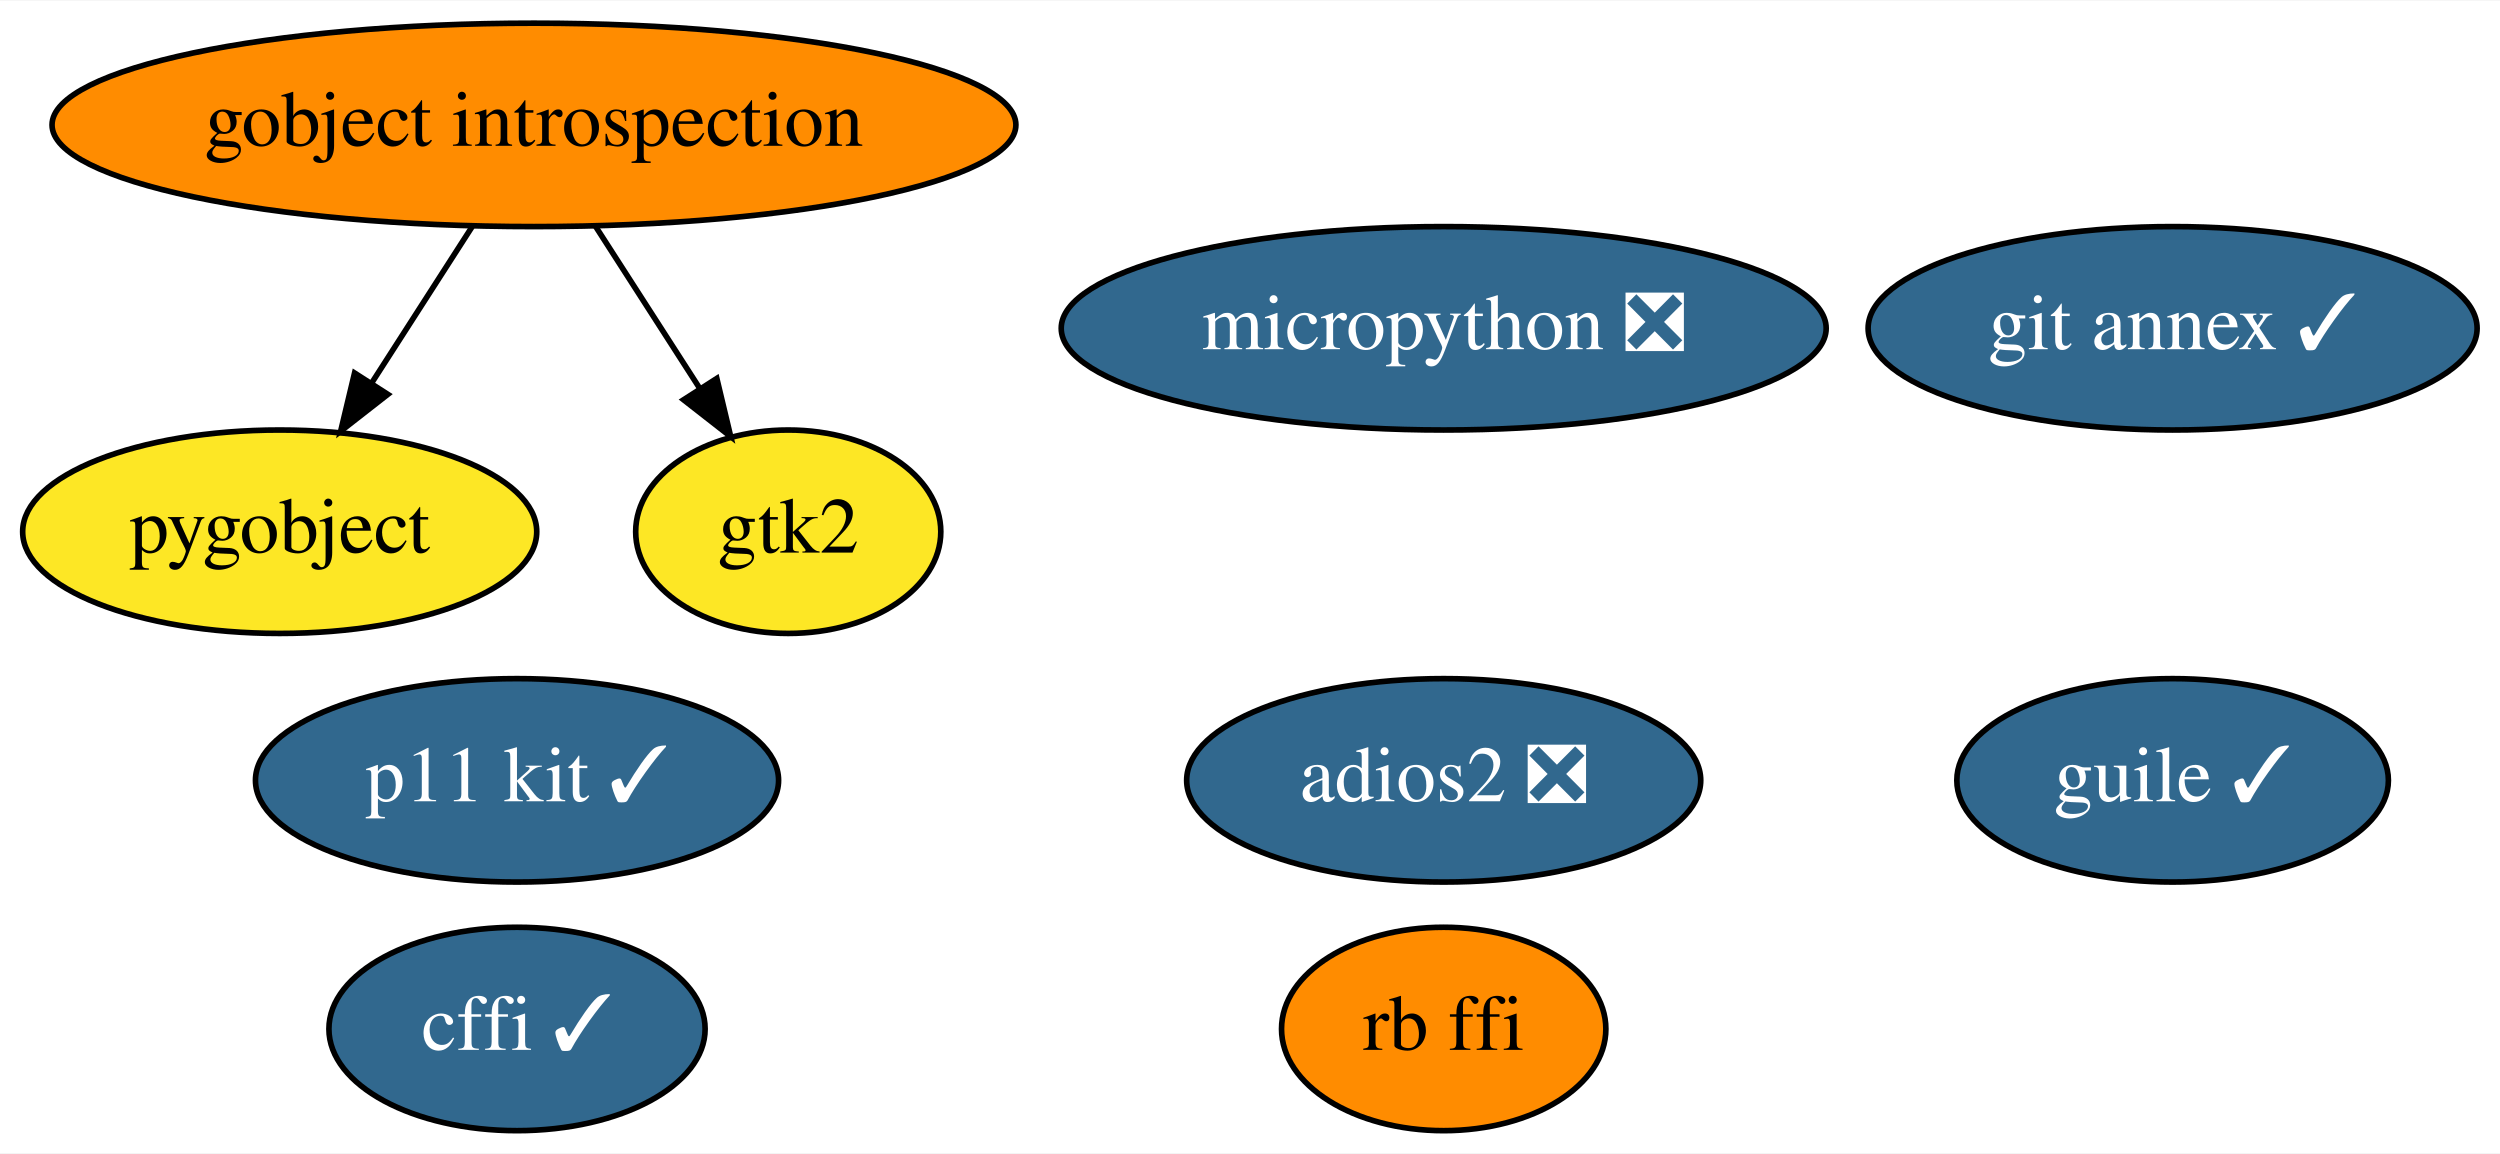
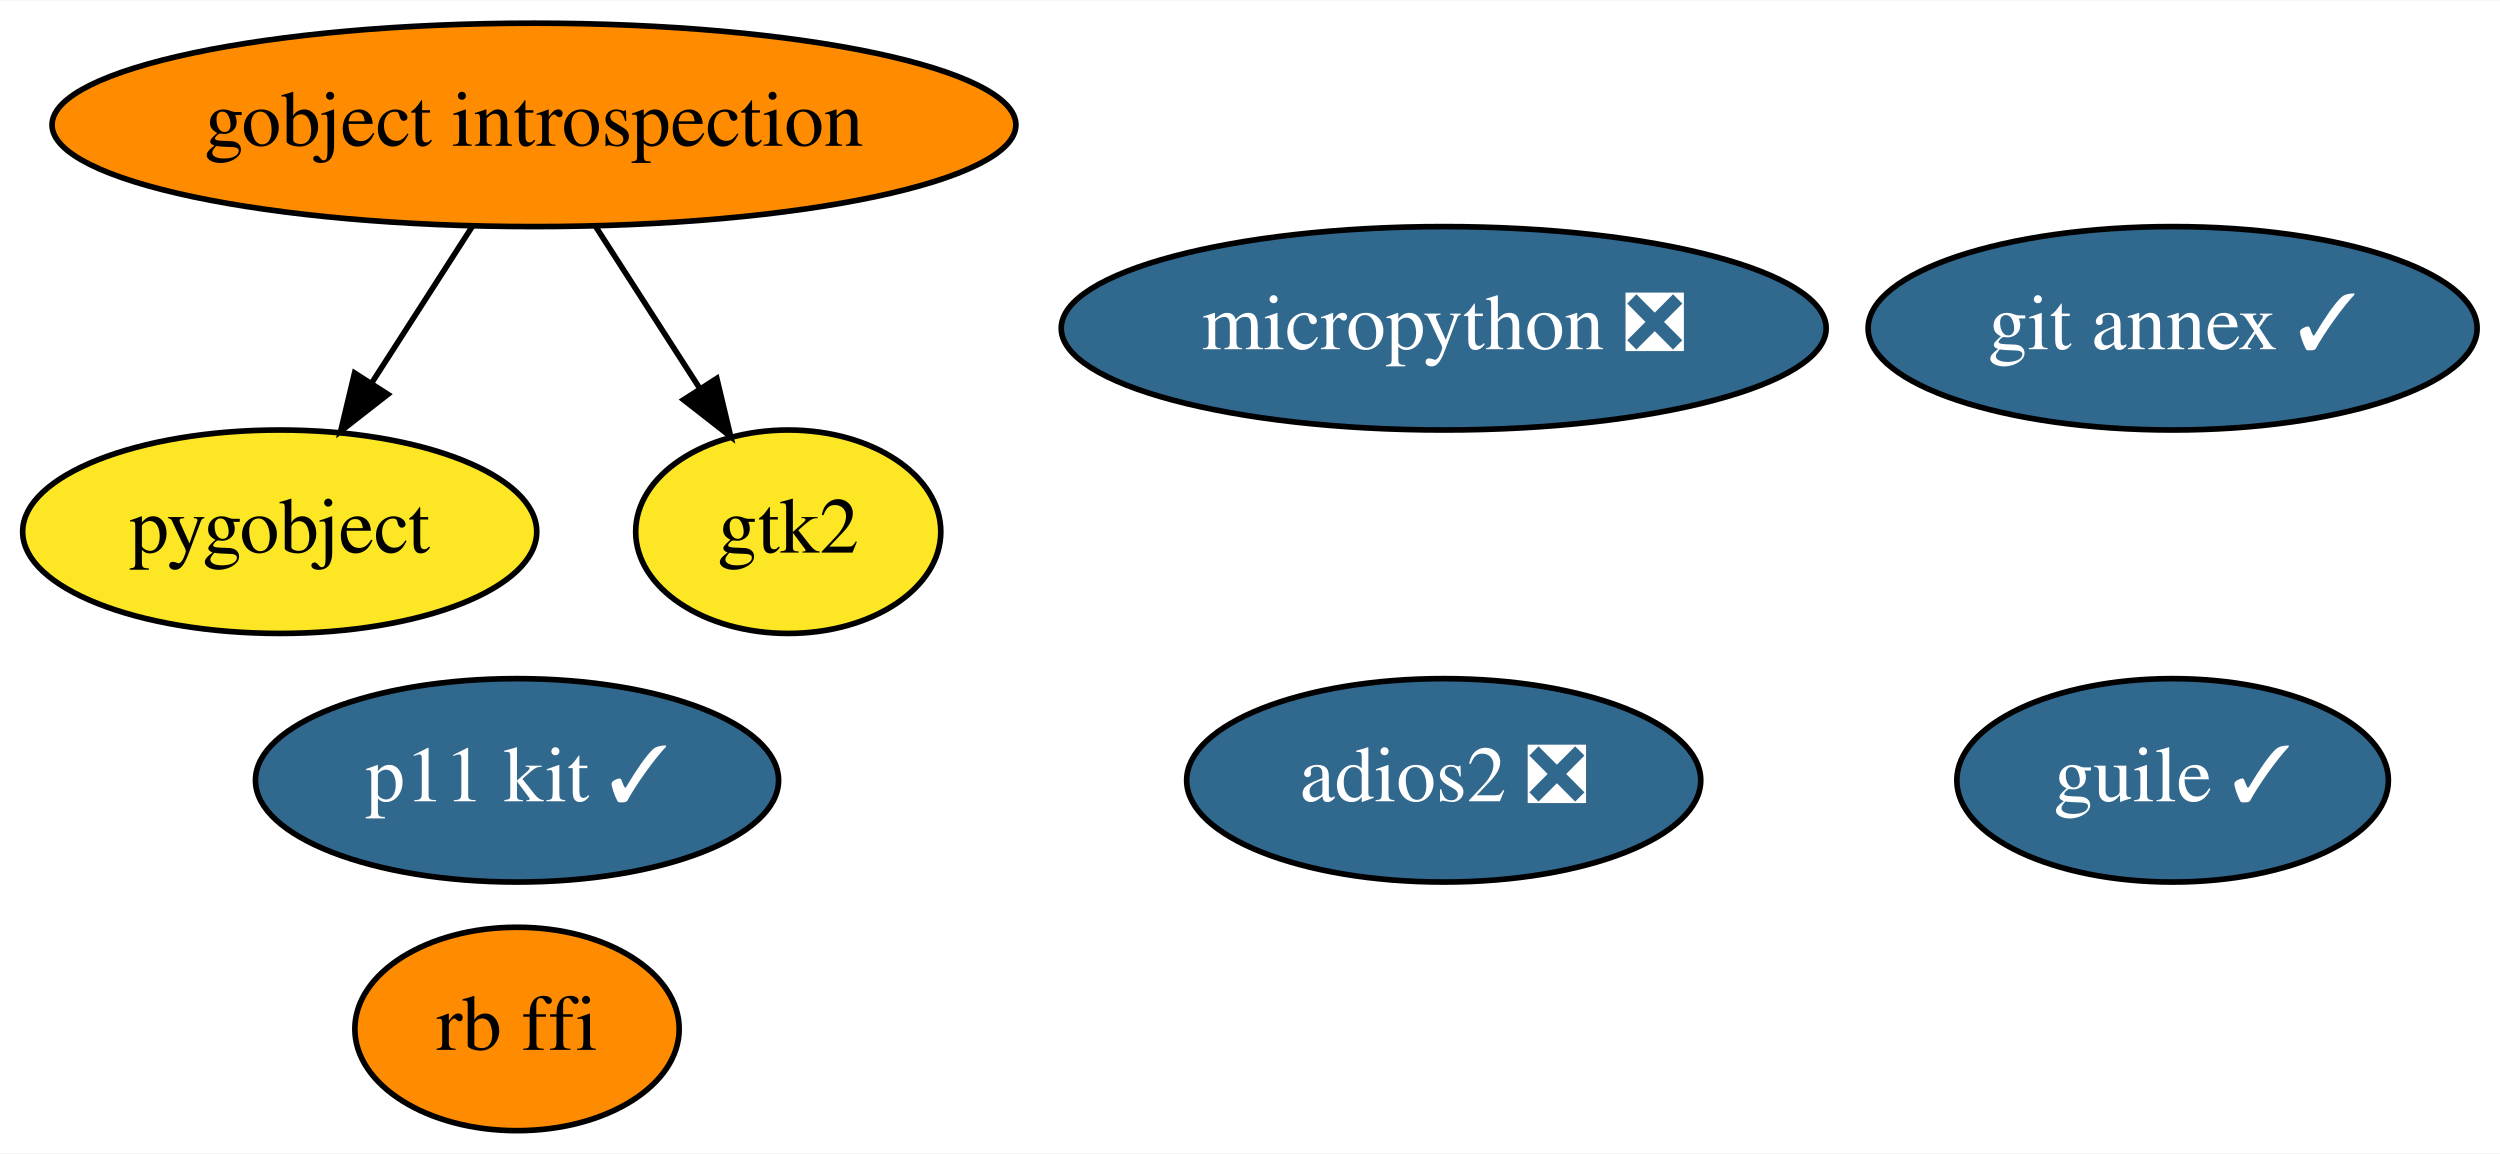
<svg xmlns="http://www.w3.org/2000/svg" xmlns:xlink="http://www.w3.org/1999/xlink" width="442pt" height="204pt" viewBox="0.00 0.00 442.44 204.00">
  <g id="graph0" class="graph" transform="scale(1 1) rotate(0) translate(4 200)">
    <polygon fill="white" stroke="transparent" points="-4,4 -4,-200 438.44,-200 438.44,4 -4,4" />
    <g id="node1" class="node">
      <g id="a_node1">
-         <a xlink:href="https://github.com/conda-forge/cffi-feedstock/pull/31" xlink:title="cffi ✓">
-           <ellipse fill="#31688e" stroke="black" cx="87.5" cy="-18" rx="33.29" ry="18" />
-           <text text-anchor="middle" x="87.5" y="-14.3" font-family="Times,serif" font-size="14.00" fill="white">cffi ✓</text>
-         </a>
-       </g>
-     </g>
-     <g id="node2" class="node">
-       <g id="a_node2">
        <a xlink:href="https://github.com/conda-forge/gobject-introspection-feedstock" xlink:title="gobject introspection">
          <ellipse fill="#ff8c00" stroke="black" cx="90.5" cy="-178" rx="85.29" ry="18" />
          <text text-anchor="middle" x="90.5" y="-174.3" font-family="Times,serif" font-size="14.00">gobject introspection</text>
        </a>
      </g>
    </g>
-     <g id="node3" class="node">
-       <g id="a_node3">
+     <g id="node2" class="node">
+       <g id="a_node2">
        <a xlink:href="https://github.com/conda-forge/pygobject-feedstock" xlink:title="pygobject">
          <ellipse fill="#fde725" stroke="black" cx="45.5" cy="-106" rx="45.49" ry="18" />
          <text text-anchor="middle" x="45.5" y="-102.3" font-family="Times,serif" font-size="14.00">pygobject</text>
        </a>
      </g>
    </g>
    <g id="edge2" class="edge">
      <path fill="none" stroke="black" d="M79.6,-160.05C74.24,-151.71 67.67,-141.49 61.73,-132.25" />
      <polygon fill="black" stroke="black" points="64.64,-130.31 56.29,-123.79 58.75,-134.09 64.64,-130.31" />
    </g>
-     <g id="node5" class="node">
-       <g id="a_node5">
+     <g id="node4" class="node">
+       <g id="a_node4">
        <a xlink:href="https://github.com/conda-forge/gtk2-feedstock" xlink:title="gtk2">
          <ellipse fill="#fde725" stroke="black" cx="135.5" cy="-106" rx="27" ry="18" />
          <text text-anchor="middle" x="135.5" y="-102.3" font-family="Times,serif" font-size="14.00">gtk2</text>
        </a>
      </g>
    </g>
    <g id="edge1" class="edge">
      <path fill="none" stroke="black" d="M101.39,-160.05C106.91,-151.47 113.71,-140.89 119.79,-131.44" />
      <polygon fill="black" stroke="black" points="122.86,-133.13 125.32,-122.83 116.97,-129.35 122.86,-133.13" />
    </g>
-     <g id="node4" class="node">
-       <g id="a_node4">
+     <g id="node3" class="node">
+       <g id="a_node3">
        <a xlink:href="https://github.com/conda-forge/git-annex-feedstock/pull/111" xlink:title="git annex ✓">
          <ellipse fill="#31688e" stroke="black" cx="380.5" cy="-142" rx="53.89" ry="18" />
          <text text-anchor="middle" x="380.5" y="-138.3" font-family="Times,serif" font-size="14.00" fill="white">git annex ✓</text>
        </a>
      </g>
    </g>
-     <g id="node6" class="node">
-       <g id="a_node6">
+     <g id="node5" class="node">
+       <g id="a_node5">
        <a xlink:href="https://github.com/conda-forge/p11-kit-feedstock/pull/10" xlink:title="p11 kit ✓">
          <ellipse fill="#31688e" stroke="black" cx="87.5" cy="-62" rx="46.29" ry="18" />
          <text text-anchor="middle" x="87.5" y="-58.3" font-family="Times,serif" font-size="14.00" fill="white">p11 kit ✓</text>
        </a>
      </g>
    </g>
-     <g id="node7" class="node">
-       <g id="a_node7">
+     <g id="node6" class="node">
+       <g id="a_node6">
        <a xlink:href="https://github.com/conda-forge/guile-feedstock/pull/6" xlink:title="guile ✓">
          <ellipse fill="#31688e" stroke="black" cx="380.5" cy="-62" rx="38.19" ry="18" />
          <text text-anchor="middle" x="380.5" y="-58.3" font-family="Times,serif" font-size="14.00" fill="white">guile ✓</text>
        </a>
      </g>
    </g>
-     <g id="node8" class="node">
-       <g id="a_node8">
+     <g id="node7" class="node">
+       <g id="a_node7">
        <a xlink:href="https://github.com/conda-forge/adios2-feedstock/pull/20" xlink:title="adios2 ❎">
          <ellipse fill="#31688e" stroke="black" cx="251.5" cy="-62" rx="45.49" ry="18" />
          <text text-anchor="middle" x="251.5" y="-58.3" font-family="Times,serif" font-size="14.00" fill="white">adios2 ❎</text>
        </a>
      </g>
    </g>
-     <g id="node9" class="node">
-       <g id="a_node9">
+     <g id="node8" class="node">
+       <g id="a_node8">
        <a xlink:href="https://github.com/conda-forge/rb-ffi-feedstock" xlink:title="rb ffi">
-           <ellipse fill="#ff8c00" stroke="black" cx="251.5" cy="-18" rx="28.7" ry="18" />
-           <text text-anchor="middle" x="251.5" y="-14.3" font-family="Times,serif" font-size="14.00">rb ffi</text>
+           <ellipse fill="#ff8c00" stroke="black" cx="87.5" cy="-18" rx="28.7" ry="18" />
+           <text text-anchor="middle" x="87.5" y="-14.3" font-family="Times,serif" font-size="14.00">rb ffi</text>
        </a>
      </g>
    </g>
-     <g id="node10" class="node">
-       <g id="a_node10">
+     <g id="node9" class="node">
+       <g id="a_node9">
        <a xlink:href="https://github.com/conda-forge/micropython-feedstock/pull/2" xlink:title="micropython ❎">
          <ellipse fill="#31688e" stroke="black" cx="251.5" cy="-142" rx="67.69" ry="18" />
          <text text-anchor="middle" x="251.5" y="-138.3" font-family="Times,serif" font-size="14.00" fill="white">micropython ❎</text>
        </a>
      </g>
    </g>
  </g>
</svg>
